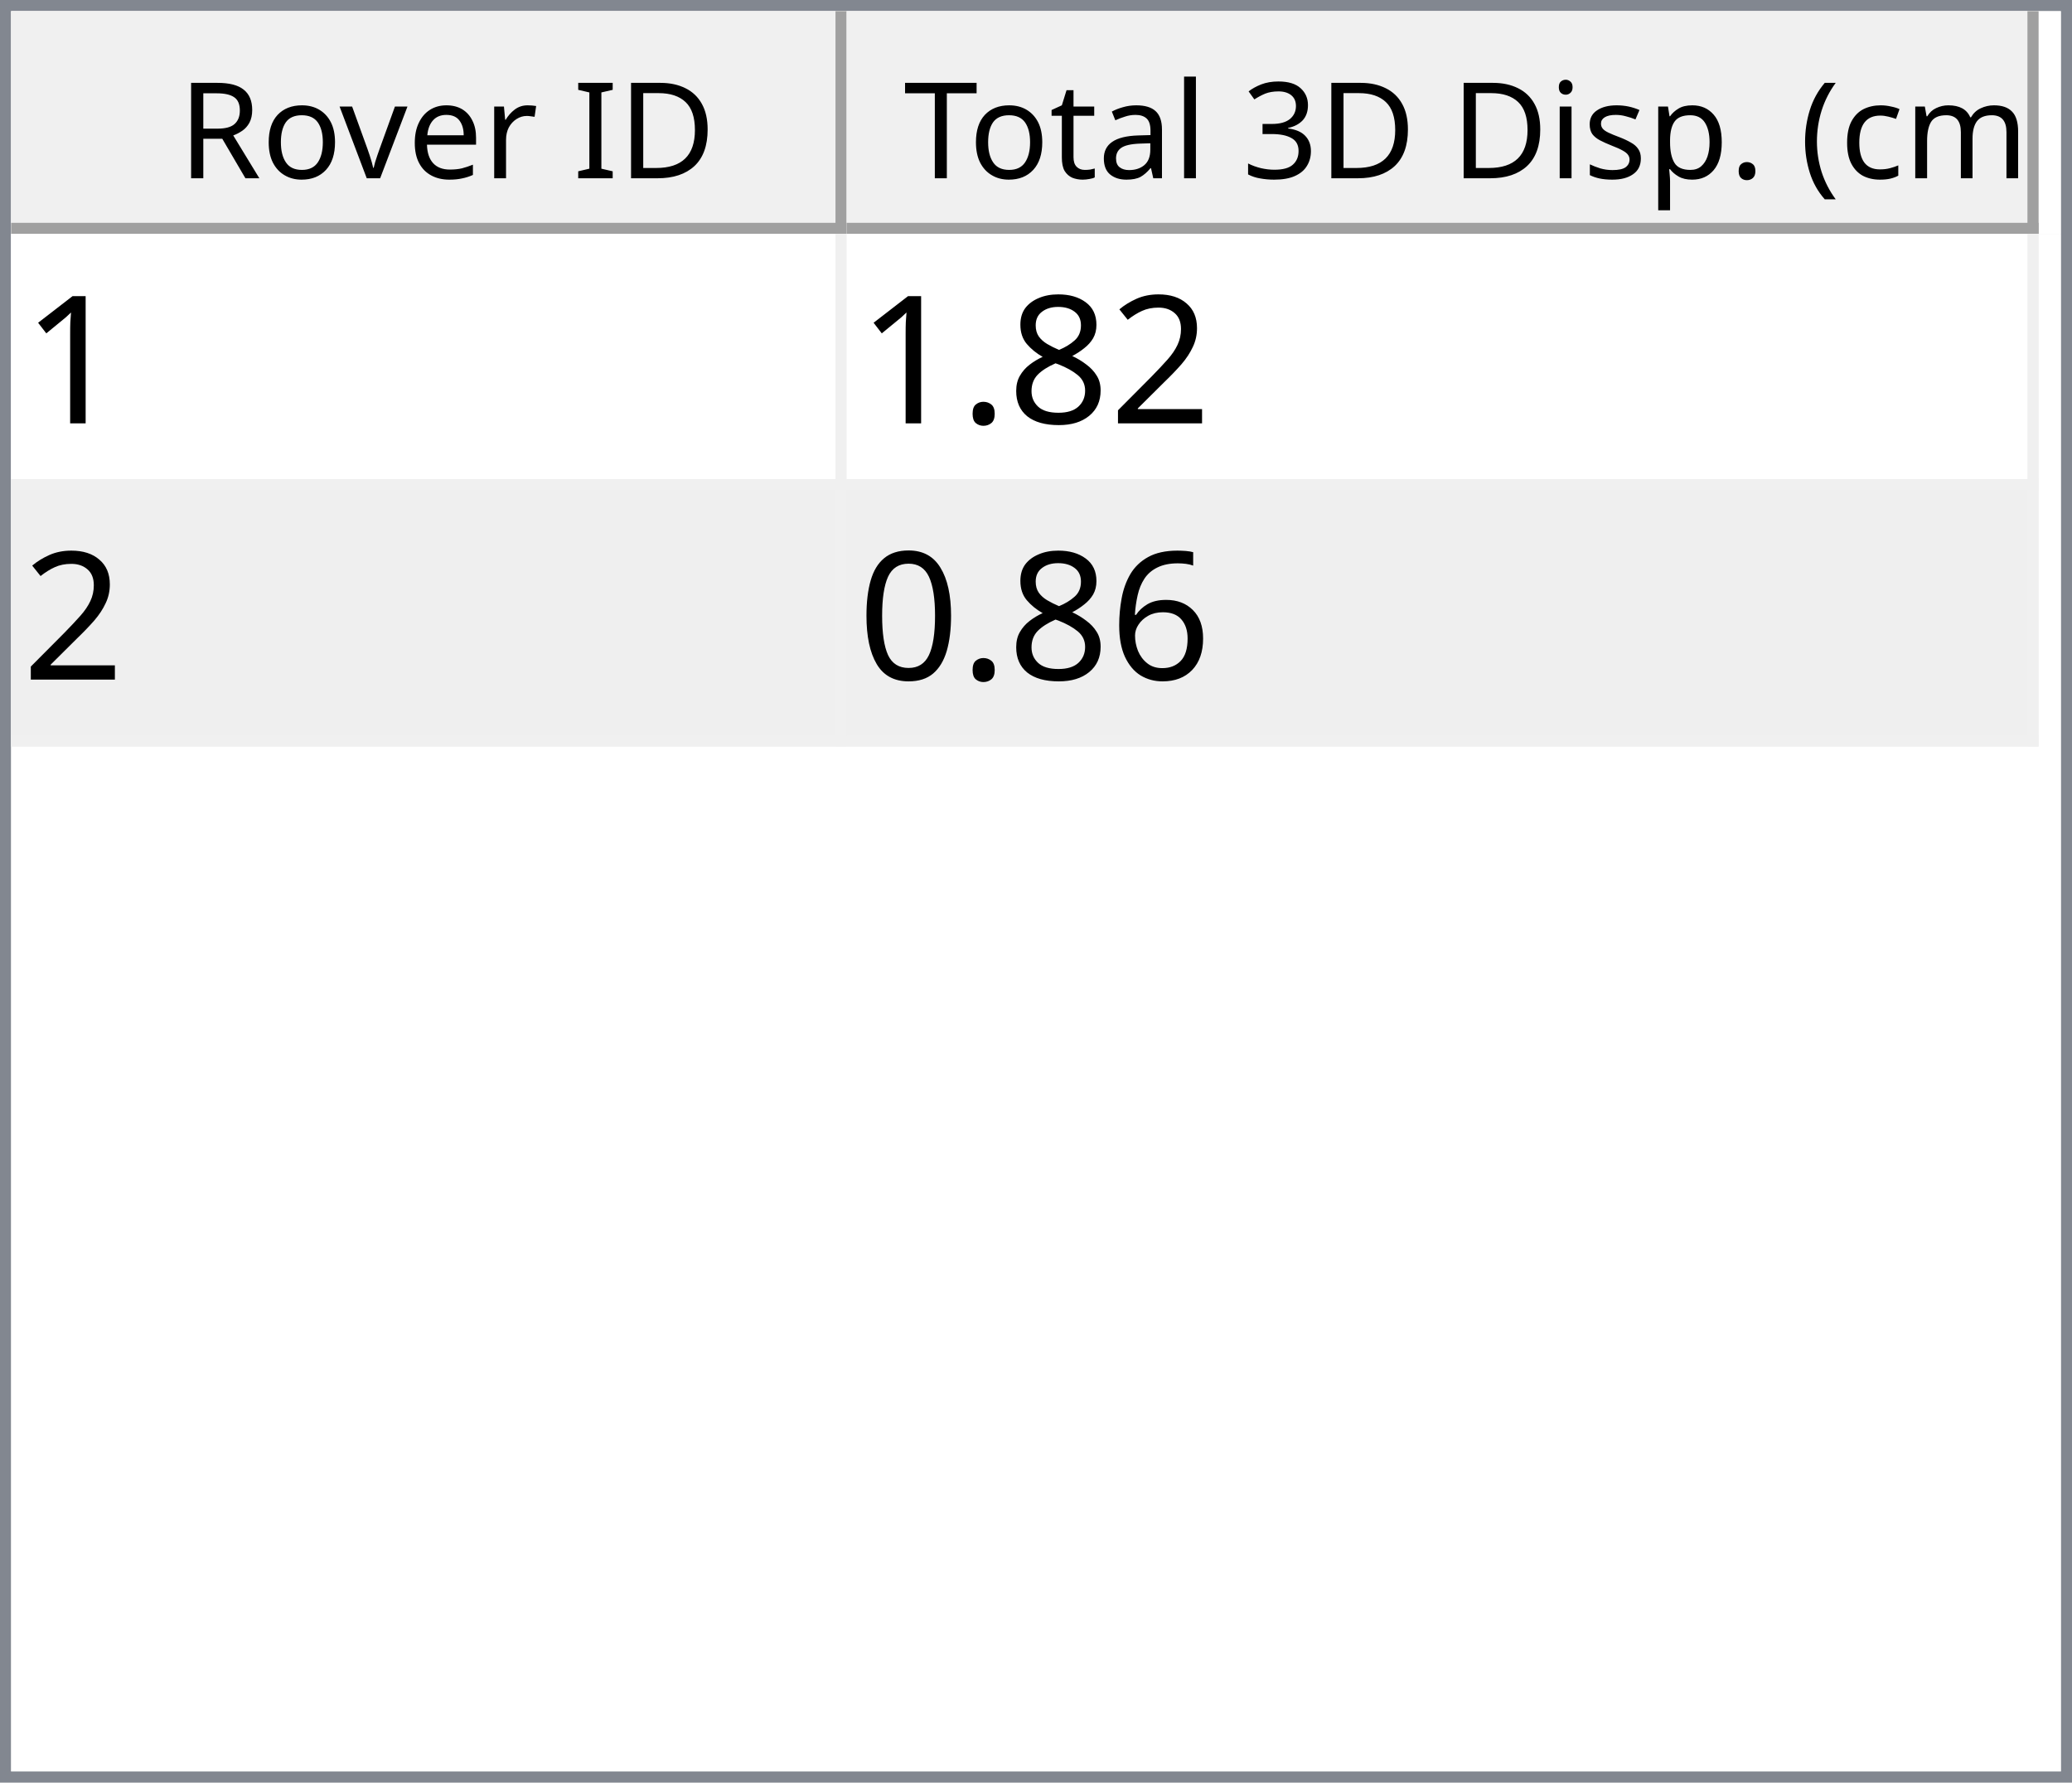
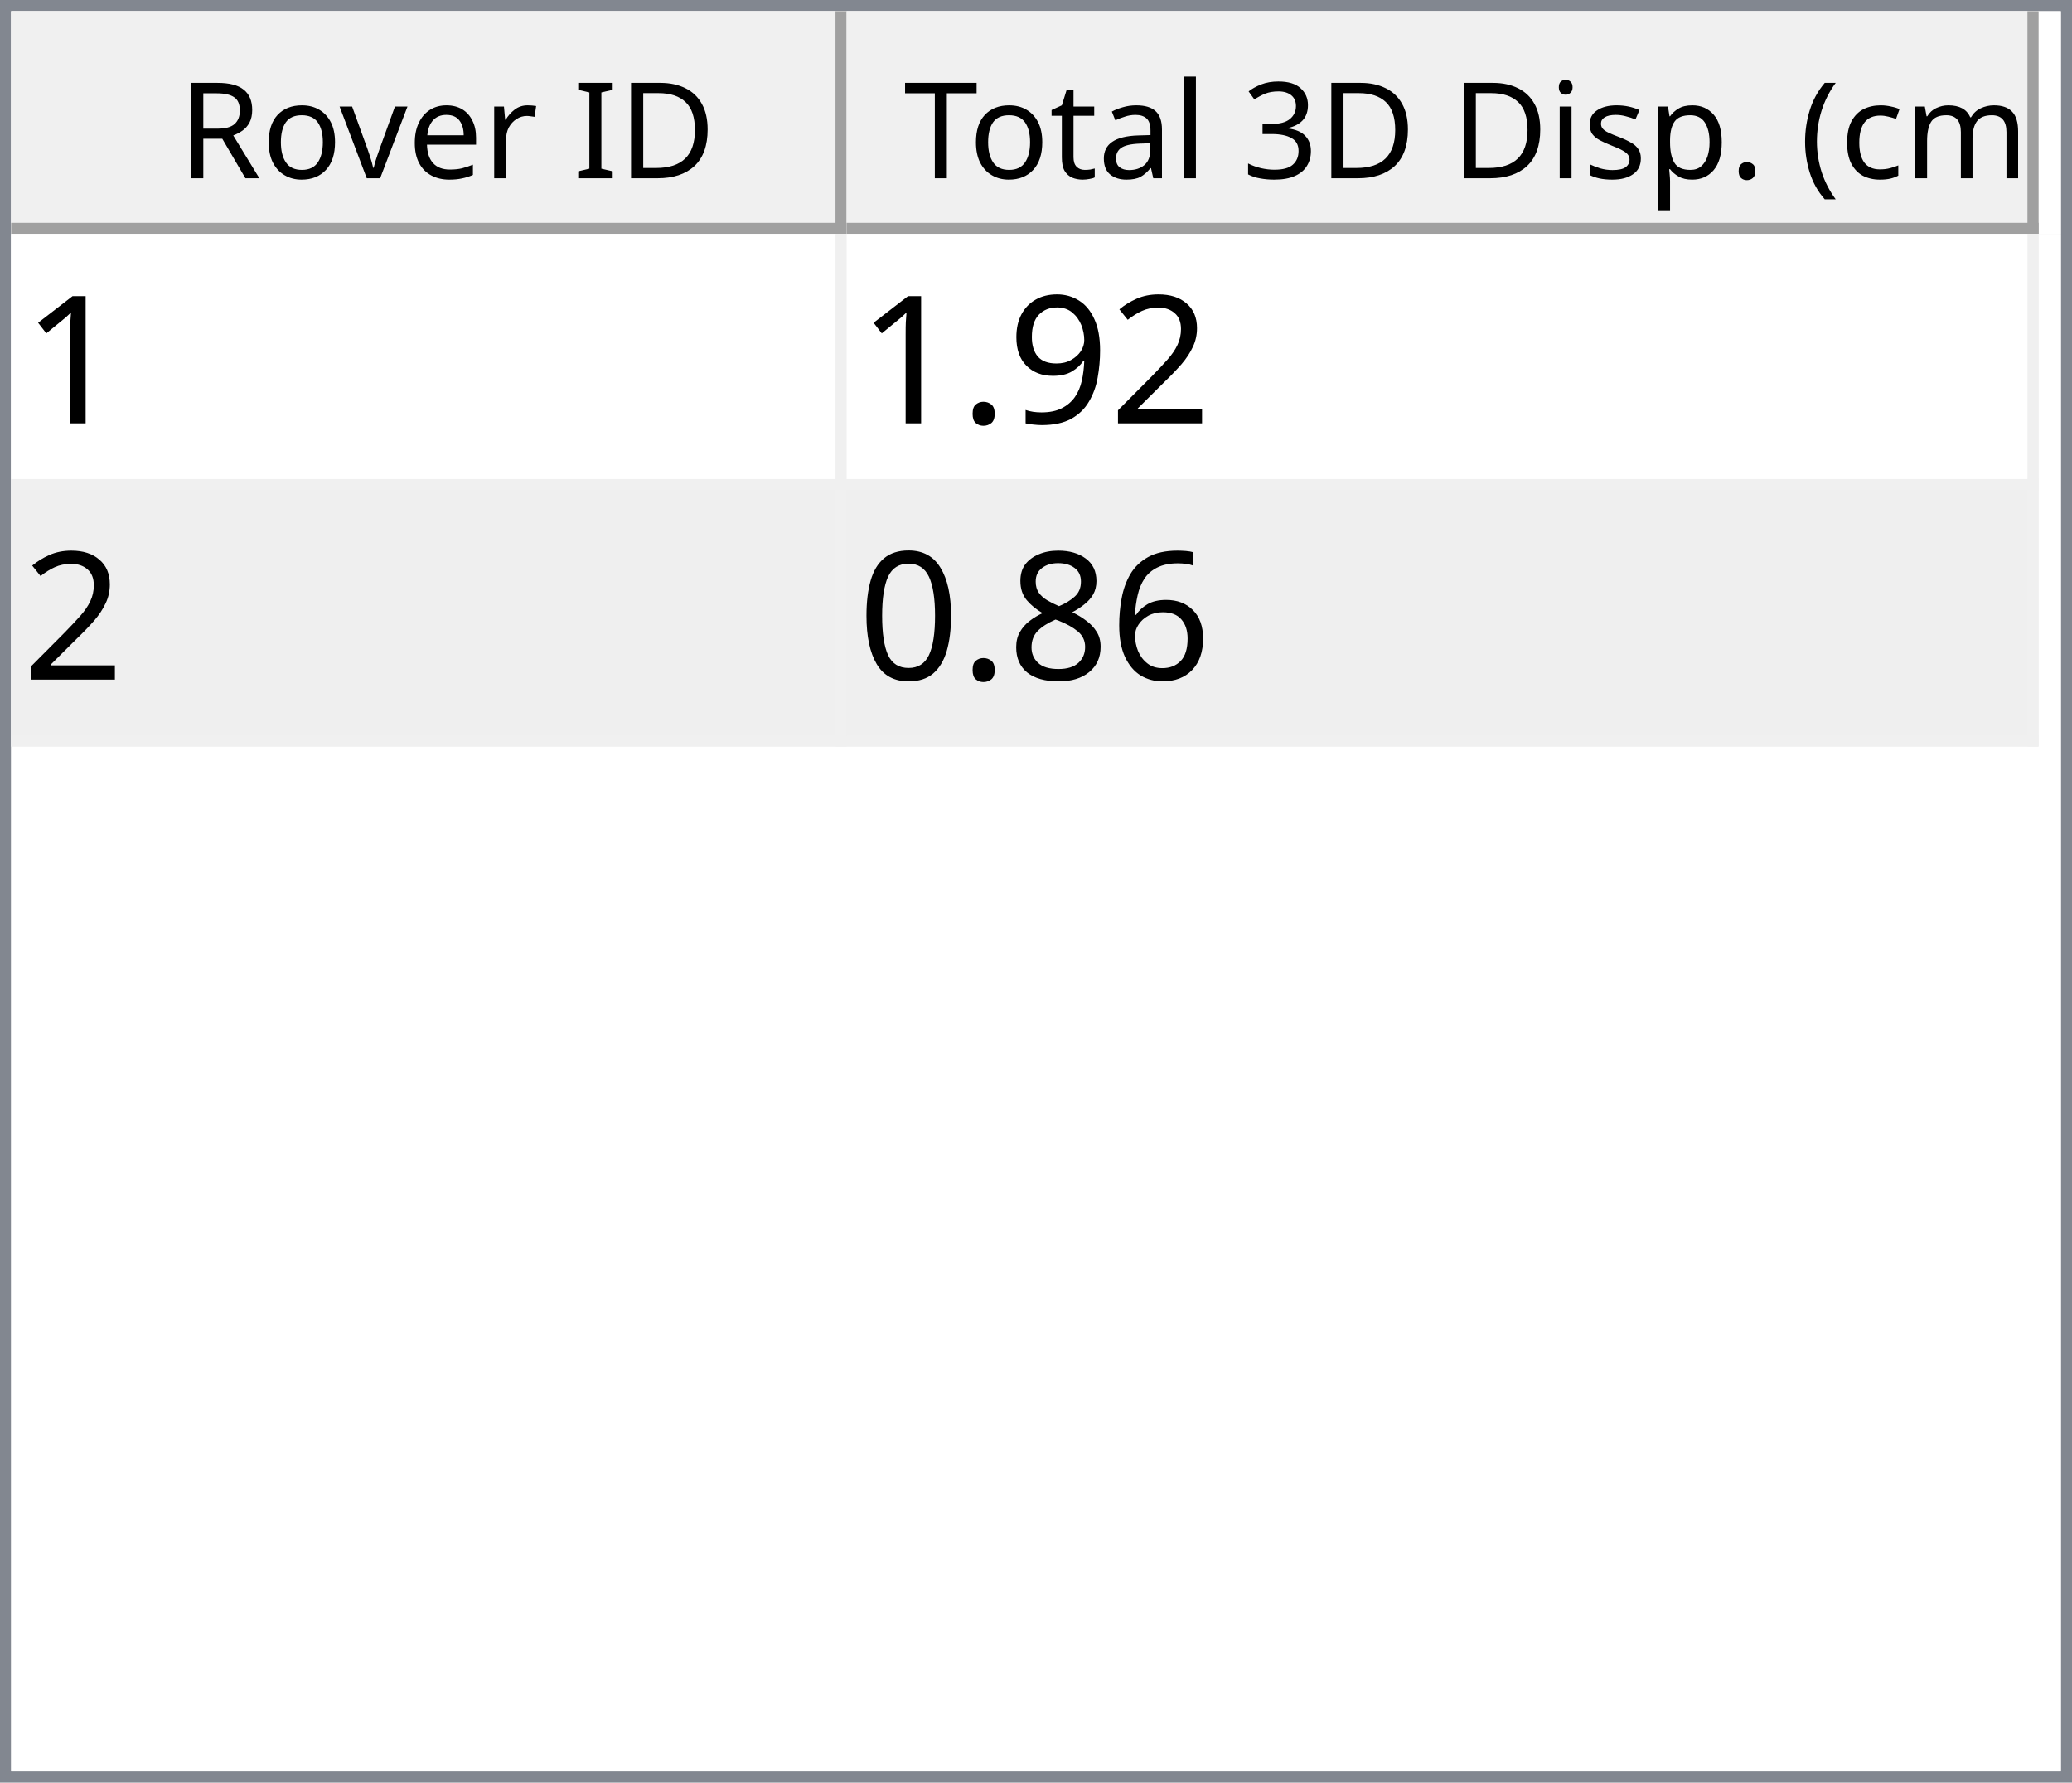
<svg xmlns="http://www.w3.org/2000/svg" style="fill-opacity:1; color-rendering:auto; color-interpolation:auto; text-rendering:auto; stroke:black; stroke-linecap:square; stroke-miterlimit:10; shape-rendering:auto; stroke-opacity:1; fill:black; stroke-dasharray:none; font-weight:normal; stroke-width:1; font-family:'Dialog'; font-style:normal; stroke-linejoin:miter; font-size:12px; stroke-dashoffset:0; image-rendering:auto;" width="186" height="160">
  <defs id="genericDefs" />
  <g>
    <defs id="defs1">
      <clipPath clipPathUnits="userSpaceOnUse" id="clipPath1">
        <path d="M0 0 L186 0 L186 160 L0 160 L0 0 Z" />
      </clipPath>
      <clipPath clipPathUnits="userSpaceOnUse" id="clipPath2">
        <path d="M0 0 L0 160 L186 160 L186 0 Z" />
      </clipPath>
      <clipPath clipPathUnits="userSpaceOnUse" id="clipPath3">
        <path d="M0 0 L0 20 L184 20 L184 0 Z" />
      </clipPath>
      <clipPath clipPathUnits="userSpaceOnUse" id="clipPath4">
        <path d="M0 0 L0 20 L75 20 L75 0 Z" />
      </clipPath>
      <clipPath clipPathUnits="userSpaceOnUse" id="clipPath5">
        <path d="M1 1 L1 19 L74 19 L74 1 Z" />
      </clipPath>
      <clipPath clipPathUnits="userSpaceOnUse" id="clipPath6">
        <path d="M0 0 L0 18 L73 18 L73 0 Z" />
      </clipPath>
      <clipPath clipPathUnits="userSpaceOnUse" id="clipPath7">
        <path d="M-0.5 -0.5 L-0.5 19.5 L74.5 19.5 L74.5 -0.5 Z" />
      </clipPath>
      <clipPath clipPathUnits="userSpaceOnUse" id="clipPath8">
        <path d="M0 0 L0 20 L107 20 L107 0 Z" />
      </clipPath>
      <clipPath clipPathUnits="userSpaceOnUse" id="clipPath9">
        <path d="M1 1 L1 19 L106 19 L106 1 Z" />
      </clipPath>
      <clipPath clipPathUnits="userSpaceOnUse" id="clipPath10">
        <path d="M0 0 L0 18 L105 18 L105 0 Z" />
      </clipPath>
      <clipPath clipPathUnits="userSpaceOnUse" id="clipPath11">
        <path d="M-0.5 -0.5 L-0.5 19.5 L106.5 19.5 L106.5 -0.5 Z" />
      </clipPath>
      <clipPath clipPathUnits="userSpaceOnUse" id="clipPath12">
        <path d="M0 0 L0 138 L184 138 L184 0 Z" />
      </clipPath>
      <clipPath clipPathUnits="userSpaceOnUse" id="clipPath13">
        <path d="M0 0 L0 46 L182 46 L182 0 Z" />
      </clipPath>
      <clipPath clipPathUnits="userSpaceOnUse" id="clipPath14">
        <path d="M-0.5 -0.5 L-0.5 45.5 L181.5 45.5 L181.5 -0.5 Z" />
      </clipPath>
      <clipPath clipPathUnits="userSpaceOnUse" id="clipPath15">
        <path d="M0 0 L0 22 L74 22 L74 0 Z" />
      </clipPath>
      <clipPath clipPathUnits="userSpaceOnUse" id="clipPath16">
        <path d="M0 0 L0 22 L106 22 L106 0 Z" />
      </clipPath>
      <font horiz-adv-x="64.551" id="font1">
        <font-face ascent="107.91" descent="25.098" units-per-em="100" style="font-style:normal; font-family:Segoe UI; font-weight:normal;" />
        <missing-glyph horiz-adv-x="64.551" d="M8.109 0 L8.109 68.266 L56.453 68.266 L56.453 0 L8.109 0 ZM15.328 7.234 L49.219 7.234 L49.219 61.031 L15.328 61.031 L15.328 7.234 Z" />
        <glyph unicode="D" horiz-adv-x="70.117" d="M9.188 0 L9.188 70.016 L28.516 70.016 Q65.531 70.016 65.531 35.891 Q65.531 19.672 55.25 9.836 Q44.969 0 27.734 0 L9.188 0 ZM17.391 62.594 L17.391 7.422 L27.828 7.422 Q41.609 7.422 49.273 14.797 Q56.938 22.172 56.938 35.688 Q56.938 62.594 28.328 62.594 L17.391 62.594 Z" />
        <glyph unicode="I" horiz-adv-x="26.611" d="M17.391 0 L9.188 0 L9.188 70.016 L17.391 70.016 L17.391 0 Z" />
        <glyph unicode=" " horiz-adv-x="27.393" d="" />
        <glyph unicode="r" horiz-adv-x="34.766" d="M34.188 41.891 Q32.078 43.5 28.125 43.5 Q23 43.5 19.555 38.672 Q16.109 33.844 16.109 25.484 L16.109 0 L8.109 0 L8.109 50 L16.109 50 L16.109 39.703 L16.312 39.703 Q18.016 44.969 21.531 47.922 Q25.047 50.875 29.391 50.875 Q32.516 50.875 34.188 50.203 L34.188 41.891 Z" />
        <glyph unicode="e" horiz-adv-x="52.295" d="M48.297 23 L12.984 23 Q13.188 14.656 17.484 10.109 Q21.781 5.562 29.297 5.562 Q37.75 5.562 44.828 11.141 L44.828 3.609 Q38.234 -1.172 27.391 -1.172 Q16.797 -1.172 10.742 5.641 Q4.688 12.453 4.688 24.812 Q4.688 36.469 11.305 43.82 Q17.922 51.172 27.734 51.172 Q37.547 51.172 42.922 44.828 Q48.297 38.484 48.297 27.203 L48.297 23 ZM40.094 29.781 Q40.047 36.719 36.75 40.578 Q33.453 44.438 27.594 44.438 Q21.922 44.438 17.969 40.383 Q14.016 36.328 13.094 29.781 L40.094 29.781 Z" />
        <glyph unicode="v" horiz-adv-x="47.9" d="M47.406 50 L27.484 0 L19.625 0 L0.688 50 L9.469 50 L22.172 13.672 Q23.578 9.672 23.922 6.688 L24.125 6.688 Q24.609 10.453 25.688 13.484 L38.969 50 L47.406 50 Z" />
        <glyph unicode="o" horiz-adv-x="58.594" d="M29 -1.172 Q17.922 -1.172 11.305 5.836 Q4.688 12.844 4.688 24.422 Q4.688 37.016 11.57 44.094 Q18.453 51.172 30.172 51.172 Q41.359 51.172 47.633 44.289 Q53.906 37.406 53.906 25.203 Q53.906 13.234 47.141 6.031 Q40.375 -1.172 29 -1.172 ZM29.594 44.438 Q21.875 44.438 17.383 39.188 Q12.891 33.938 12.891 24.703 Q12.891 15.828 17.43 10.695 Q21.969 5.562 29.594 5.562 Q37.359 5.562 41.531 10.594 Q45.703 15.625 45.703 24.906 Q45.703 34.281 41.531 39.359 Q37.359 44.438 29.594 44.438 Z" />
        <glyph unicode="R" horiz-adv-x="59.814" d="M59.375 0 L49.609 0 L37.891 19.625 Q36.281 22.359 34.766 24.289 Q33.25 26.219 31.664 27.438 Q30.078 28.656 28.25 29.219 Q26.422 29.781 24.125 29.781 L17.391 29.781 L17.391 0 L9.188 0 L9.188 70.016 L30.078 70.016 Q34.672 70.016 38.555 68.867 Q42.438 67.719 45.289 65.375 Q48.141 63.031 49.758 59.547 Q51.375 56.062 51.375 51.375 Q51.375 47.703 50.273 44.656 Q49.172 41.609 47.148 39.211 Q45.125 36.812 42.266 35.133 Q39.406 33.453 35.844 32.516 L35.844 32.328 Q37.594 31.547 38.891 30.547 Q40.188 29.547 41.359 28.18 Q42.531 26.812 43.68 25.078 Q44.828 23.344 46.234 21.047 L59.375 0 ZM17.391 62.594 L17.391 37.203 L28.516 37.203 Q31.594 37.203 34.203 38.133 Q36.812 39.062 38.719 40.797 Q40.625 42.531 41.703 45.047 Q42.781 47.562 42.781 50.688 Q42.781 56.297 39.141 59.445 Q35.5 62.594 28.609 62.594 L17.391 62.594 Z" />
        <glyph unicode=")" horiz-adv-x="30.176" d="M8.297 -15.922 L1.172 -15.922 Q16.406 2.344 16.406 26.812 Q16.406 51.469 1.078 70.016 L8.297 70.016 Q23.531 52.156 23.531 26.703 Q23.531 1.375 8.297 -15.922 Z" />
        <glyph unicode="m" horiz-adv-x="86.133" d="M79.109 0 L71.094 0 L71.094 28.719 Q71.094 37.016 68.531 40.727 Q65.969 44.438 59.906 44.438 Q54.781 44.438 51.195 39.75 Q47.609 35.062 47.609 28.516 L47.609 0 L39.594 0 L39.594 29.688 Q39.594 44.438 28.219 44.438 Q22.953 44.438 19.531 40.016 Q16.109 35.594 16.109 28.516 L16.109 0 L8.109 0 L8.109 50 L16.109 50 L16.109 42.094 L16.312 42.094 Q21.625 51.172 31.844 51.172 Q36.969 51.172 40.773 48.312 Q44.578 45.453 46 40.828 Q51.562 51.172 62.594 51.172 Q79.109 51.172 79.109 30.812 L79.109 0 Z" />
        <glyph unicode="c" horiz-adv-x="46.191" d="M42.188 2.297 Q36.422 -1.172 28.516 -1.172 Q17.828 -1.172 11.258 5.789 Q4.688 12.75 4.688 23.828 Q4.688 36.188 11.766 43.68 Q18.844 51.172 30.672 51.172 Q37.25 51.172 42.281 48.734 L42.281 40.531 Q36.719 44.438 30.375 44.438 Q22.703 44.438 17.797 38.945 Q12.891 33.453 12.891 24.516 Q12.891 15.719 17.508 10.641 Q22.125 5.562 29.891 5.562 Q36.422 5.562 42.188 9.906 L42.188 2.297 Z" />
        <glyph unicode="(" horiz-adv-x="30.176" d="M29.109 -15.922 L21.969 -15.922 Q6.844 1.375 6.844 26.703 Q6.844 52.156 21.969 70.016 L29.203 70.016 Q13.875 51.469 13.875 26.812 Q13.875 2.344 29.109 -15.922 Z" />
        <glyph unicode="." horiz-adv-x="21.68" d="M10.891 -1.078 Q8.641 -1.078 7.055 0.539 Q5.469 2.156 5.469 4.391 Q5.469 6.641 7.055 8.273 Q8.641 9.906 10.891 9.906 Q13.188 9.906 14.797 8.273 Q16.406 6.641 16.406 4.391 Q16.406 2.156 14.797 0.539 Q13.188 -1.078 10.891 -1.078 Z" />
        <glyph unicode="p" horiz-adv-x="58.789" d="M16.312 7.234 L16.109 7.234 L16.109 -23 L8.109 -23 L8.109 50 L16.109 50 L16.109 41.219 L16.312 41.219 Q22.219 51.172 33.594 51.172 Q43.266 51.172 48.688 44.461 Q54.109 37.75 54.109 26.469 Q54.109 13.922 48 6.375 Q41.891 -1.172 31.297 -1.172 Q21.578 -1.172 16.312 7.234 ZM16.109 27.391 L16.109 20.406 Q16.109 14.203 20.141 9.883 Q24.172 5.562 30.375 5.562 Q37.641 5.562 41.773 11.133 Q45.906 16.703 45.906 26.609 Q45.906 34.969 42.047 39.703 Q38.188 44.438 31.594 44.438 Q24.609 44.438 20.359 39.578 Q16.109 34.719 16.109 27.391 Z" />
        <glyph unicode="s" horiz-adv-x="42.432" d="M5.078 1.812 L5.078 10.406 Q11.625 5.562 19.484 5.562 Q30.031 5.562 30.031 12.594 Q30.031 14.594 29.125 15.992 Q28.219 17.391 26.68 18.461 Q25.141 19.531 23.07 20.383 Q21 21.234 18.609 22.172 Q15.281 23.484 12.766 24.828 Q10.25 26.172 8.57 27.859 Q6.891 29.547 6.031 31.695 Q5.172 33.844 5.172 36.719 Q5.172 40.234 6.789 42.945 Q8.406 45.656 11.086 47.484 Q13.766 49.312 17.211 50.242 Q20.656 51.172 24.312 51.172 Q30.812 51.172 35.938 48.922 L35.938 40.828 Q30.422 44.438 23.25 44.438 Q21 44.438 19.195 43.922 Q17.391 43.406 16.094 42.477 Q14.797 41.547 14.086 40.258 Q13.375 38.969 13.375 37.406 Q13.375 35.453 14.086 34.133 Q14.797 32.812 16.164 31.789 Q17.531 30.766 19.484 29.938 Q21.438 29.109 23.922 28.125 Q27.25 26.859 29.883 25.516 Q32.516 24.172 34.375 22.484 Q36.234 20.797 37.234 18.602 Q38.234 16.406 38.234 13.375 Q38.234 9.672 36.602 6.938 Q34.969 4.203 32.234 2.398 Q29.5 0.594 25.93 -0.289 Q22.359 -1.172 18.453 -1.172 Q10.75 -1.172 5.078 1.812 Z" />
        <glyph unicode="i" horiz-adv-x="24.219" d="M12.203 62.703 Q10.062 62.703 8.547 64.164 Q7.031 65.625 7.031 67.875 Q7.031 70.125 8.547 71.609 Q10.062 73.094 12.203 73.094 Q14.406 73.094 15.945 71.609 Q17.484 70.125 17.484 67.875 Q17.484 65.719 15.945 64.211 Q14.406 62.703 12.203 62.703 ZM16.109 0 L8.109 0 L8.109 50 L16.109 50 L16.109 0 Z" />
        <glyph unicode="3" horiz-adv-x="53.906" d="M46.531 19.828 Q46.531 15.094 44.75 11.211 Q42.969 7.328 39.719 4.57 Q36.469 1.812 31.93 0.297 Q27.391 -1.219 21.922 -1.219 Q11.922 -1.219 6 2.594 L6 11.188 Q13.094 5.609 22.219 5.609 Q25.875 5.609 28.828 6.539 Q31.781 7.469 33.906 9.227 Q36.031 10.984 37.18 13.477 Q38.328 15.969 38.328 19.094 Q38.328 32.812 18.797 32.812 L12.984 32.812 L12.984 39.594 L18.5 39.594 Q35.797 39.594 35.797 52.484 Q35.797 64.406 22.609 64.406 Q15.188 64.406 8.688 59.422 L8.688 67.188 Q15.375 71.188 24.609 71.188 Q29 71.188 32.57 69.969 Q36.141 68.75 38.68 66.555 Q41.219 64.359 42.609 61.281 Q44 58.203 44 54.5 Q44 40.672 30.031 36.719 L30.031 36.531 Q33.594 36.141 36.625 34.797 Q39.656 33.453 41.852 31.305 Q44.047 29.156 45.289 26.25 Q46.531 23.344 46.531 19.828 Z" />
        <glyph unicode="l" horiz-adv-x="24.219" d="M16.109 0 L8.109 0 L8.109 74.031 L16.109 74.031 L16.109 0 Z" />
        <glyph unicode="a" horiz-adv-x="50.879" d="M43.891 0 L35.891 0 L35.891 7.812 L35.688 7.812 Q30.469 -1.172 20.312 -1.172 Q12.844 -1.172 8.617 2.781 Q4.391 6.734 4.391 13.281 Q4.391 27.297 20.906 29.594 L35.891 31.688 Q35.891 44.438 25.594 44.438 Q16.547 44.438 9.281 38.281 L9.281 46.484 Q16.656 51.172 26.266 51.172 Q43.891 51.172 43.891 32.516 L43.891 0 ZM35.891 25.297 L23.828 23.641 Q18.266 22.859 15.43 20.875 Q12.594 18.891 12.594 13.875 Q12.594 10.203 15.211 7.883 Q17.828 5.562 22.172 5.562 Q28.125 5.562 32.008 9.742 Q35.891 13.922 35.891 20.312 L35.891 25.297 Z" />
        <glyph unicode="t" horiz-adv-x="33.887" d="M31.297 0.484 Q28.469 -1.078 23.828 -1.078 Q10.688 -1.078 10.688 13.578 L10.688 43.172 L2.094 43.172 L2.094 50 L10.688 50 L10.688 62.203 L18.703 64.797 L18.703 50 L31.297 50 L31.297 43.172 L18.703 43.172 L18.703 14.984 Q18.703 9.969 20.414 7.82 Q22.125 5.672 26.078 5.672 Q29.109 5.672 31.297 7.328 L31.297 0.484 Z" />
        <glyph unicode="T" horiz-adv-x="52.393" d="M50.594 62.594 L30.375 62.594 L30.375 0 L22.172 0 L22.172 62.594 L2 62.594 L2 70.016 L50.594 70.016 L50.594 62.594 Z" />
      </font>
      <font horiz-adv-x="75.0" id="font2">
        <font-face ascent="100.537" descent="21.973" units-per-em="100" style="font-style:normal; font-family:sans-serif; font-weight:normal;" />
        <missing-glyph horiz-adv-x="75.0" d="M12.5 0 L12.5 62.5 L62.5 62.5 L62.5 0 L12.5 0 ZM14.062 1.562 L60.938 1.562 L60.938 60.938 L14.062 60.938 L14.062 1.562 Z" />
        <glyph unicode="1" horiz-adv-x="55.615" d="M37.25 0 L28.469 0 L28.469 56 Q25.297 52.984 20.141 49.953 Q14.984 46.922 10.891 45.406 L10.891 53.906 Q18.266 57.375 23.781 62.305 Q29.297 67.234 31.594 71.875 L37.25 71.875 L37.25 0 Z" />
        <glyph unicode="2" horiz-adv-x="55.615" d="M50.344 8.453 L50.344 0 L3.031 0 Q2.938 3.172 4.047 6.109 Q5.859 10.938 9.836 15.625 Q13.812 20.312 21.344 26.469 Q33.016 36.031 37.117 41.625 Q41.219 47.219 41.219 52.203 Q41.219 57.422 37.477 61.008 Q33.734 64.594 27.734 64.594 Q21.391 64.594 17.578 60.789 Q13.766 56.984 13.719 50.25 L4.688 51.172 Q5.609 61.281 11.664 66.578 Q17.719 71.875 27.938 71.875 Q38.234 71.875 44.242 66.164 Q50.25 60.453 50.25 52 Q50.25 47.703 48.492 43.555 Q46.734 39.406 42.656 34.812 Q38.578 30.219 29.109 22.219 Q21.188 15.578 18.945 13.211 Q16.703 10.844 15.234 8.453 L50.344 8.453 Z" />
-         <glyph unicode="8" horiz-adv-x="55.615" d="M17.672 38.812 Q12.203 40.828 9.57 44.539 Q6.938 48.25 6.938 53.422 Q6.938 61.234 12.555 66.555 Q18.172 71.875 27.484 71.875 Q36.859 71.875 42.578 66.43 Q48.297 60.984 48.297 53.172 Q48.297 48.188 45.68 44.508 Q43.062 40.828 37.75 38.812 Q44.344 36.672 47.781 31.883 Q51.219 27.094 51.219 20.453 Q51.219 11.281 44.727 5.031 Q38.234 -1.219 27.641 -1.219 Q17.047 -1.219 10.547 5.055 Q4.047 11.328 4.047 20.703 Q4.047 27.688 7.594 32.398 Q11.141 37.109 17.672 38.812 ZM15.922 53.719 Q15.922 48.641 19.195 45.414 Q22.469 42.188 27.688 42.188 Q32.766 42.188 36.016 45.383 Q39.266 48.578 39.266 53.219 Q39.266 58.062 35.914 61.359 Q32.562 64.656 27.594 64.656 Q22.562 64.656 19.242 61.43 Q15.922 58.203 15.922 53.719 ZM13.094 20.656 Q13.094 16.891 14.875 13.375 Q16.656 9.859 20.172 7.93 Q23.688 6 27.734 6 Q34.031 6 38.133 10.055 Q42.234 14.109 42.234 20.359 Q42.234 26.703 38.016 30.859 Q33.797 35.016 27.438 35.016 Q21.234 35.016 17.164 30.914 Q13.094 26.812 13.094 20.656 Z" />
+         <glyph unicode="9" horiz-adv-x="55.615" d="M5.469 16.547 L13.922 17.328 Q14.984 11.375 18.016 8.688 Q21.047 6 25.781 6 Q29.828 6 32.883 7.859 Q35.938 9.719 37.891 12.82 Q39.844 15.922 41.164 21.195 Q42.484 26.469 42.484 31.938 Q42.484 32.516 42.438 33.688 Q39.797 29.5 35.234 26.883 Q30.672 24.266 25.344 24.266 Q16.453 24.266 10.305 30.711 Q4.156 37.156 4.156 47.703 Q4.156 58.594 10.578 65.234 Q17 71.875 26.656 71.875 Q33.641 71.875 39.43 68.117 Q45.219 64.359 48.219 57.398 Q51.219 50.438 51.219 37.25 Q51.219 23.531 48.242 15.406 Q45.266 7.281 39.383 3.031 Q33.5 -1.219 25.594 -1.219 Q17.188 -1.219 11.867 3.445 Q6.547 8.109 5.469 16.547 ZM41.453 48.141 Q41.453 55.719 37.43 60.156 Q33.406 64.594 27.734 64.594 Q21.875 64.594 17.531 59.812 Q13.188 55.031 13.188 47.406 Q13.188 40.578 17.312 36.305 Q21.438 32.031 27.484 32.031 Q33.594 32.031 37.523 36.305 Q41.453 40.578 41.453 48.141 Z" />
        <glyph unicode="." horiz-adv-x="27.783" d="M9.078 0 L9.078 10.016 L19.094 10.016 L19.094 0 L9.078 0 Z" />
        <glyph unicode="6" horiz-adv-x="55.615" d="M49.75 54.047 L41.016 53.375 Q39.844 58.547 37.703 60.891 Q34.125 64.656 28.906 64.656 Q24.703 64.656 21.531 62.312 Q17.391 59.281 14.992 53.469 Q12.594 47.656 12.5 36.922 Q15.672 41.75 20.266 44.094 Q24.859 46.438 29.891 46.438 Q38.672 46.438 44.852 39.969 Q51.031 33.5 51.031 23.25 Q51.031 16.5 48.125 10.719 Q45.219 4.938 40.141 1.859 Q35.062 -1.219 28.609 -1.219 Q17.625 -1.219 10.695 6.859 Q3.766 14.938 3.766 33.5 Q3.766 54.25 11.422 63.672 Q18.109 71.875 29.438 71.875 Q37.891 71.875 43.289 67.141 Q48.688 62.406 49.75 54.047 ZM13.875 23.188 Q13.875 18.656 15.797 14.508 Q17.719 10.359 21.188 8.18 Q24.656 6 28.469 6 Q34.031 6 38.039 10.492 Q42.047 14.984 42.047 22.703 Q42.047 30.125 38.086 34.398 Q34.125 38.672 28.125 38.672 Q22.172 38.672 18.023 34.398 Q13.875 30.125 13.875 23.188 Z" />
+         <glyph unicode="8" horiz-adv-x="55.615" d="M17.672 38.812 Q12.203 40.828 9.57 44.539 Q6.938 48.25 6.938 53.422 Q6.938 61.234 12.555 66.555 Q18.172 71.875 27.484 71.875 Q36.859 71.875 42.578 66.43 Q48.297 60.984 48.297 53.172 Q48.297 48.188 45.68 44.508 Q43.062 40.828 37.75 38.812 Q44.344 36.672 47.781 31.883 Q51.219 27.094 51.219 20.453 Q51.219 11.281 44.727 5.031 Q38.234 -1.219 27.641 -1.219 Q17.047 -1.219 10.547 5.055 Q4.047 11.328 4.047 20.703 Q4.047 27.688 7.594 32.398 Q11.141 37.109 17.672 38.812 ZM15.922 53.719 Q15.922 48.641 19.195 45.414 Q22.469 42.188 27.688 42.188 Q32.766 42.188 36.016 45.383 Q39.266 48.578 39.266 53.219 Q39.266 58.062 35.914 61.359 Q32.562 64.656 27.594 64.656 Q22.562 64.656 19.242 61.43 Q15.922 58.203 15.922 53.719 ZM13.094 20.656 Q13.094 16.891 14.875 13.375 Q16.656 9.859 20.172 7.93 Q23.688 6 27.734 6 Q34.031 6 38.133 10.055 Q42.234 14.109 42.234 20.359 Q42.234 26.703 38.016 30.859 Q33.797 35.016 27.438 35.016 Q21.234 35.016 17.164 30.914 Q13.094 26.812 13.094 20.656 Z" />
        <glyph unicode="0" horiz-adv-x="55.615" d="M4.156 35.297 Q4.156 48 6.766 55.742 Q9.375 63.484 14.523 67.68 Q19.672 71.875 27.484 71.875 Q33.25 71.875 37.594 69.555 Q41.938 67.234 44.773 62.867 Q47.609 58.5 49.219 52.227 Q50.828 45.953 50.828 35.297 Q50.828 22.703 48.242 14.969 Q45.656 7.234 40.508 3.008 Q35.359 -1.219 27.484 -1.219 Q17.141 -1.219 11.234 6.203 Q4.156 15.141 4.156 35.297 ZM13.188 35.297 Q13.188 17.672 17.312 11.836 Q21.438 6 27.484 6 Q33.547 6 37.672 11.859 Q41.797 17.719 41.797 35.297 Q41.797 52.984 37.672 58.789 Q33.547 64.594 27.391 64.594 Q21.344 64.594 17.719 59.469 Q13.188 52.938 13.188 35.297 Z" />
      </font>
    </defs>
    <g style="fill:white; stroke:white;">
      <rect x="0" y="0" width="186" style="clip-path:url(#clipPath1); stroke:none;" height="160" />
    </g>
    <g style="fill:white; text-rendering:optimizeSpeed; color-rendering:optimizeSpeed; image-rendering:optimizeSpeed; shape-rendering:crispEdges; stroke:white; color-interpolation:sRGB;">
      <rect x="0" width="186" height="160" y="0" style="stroke:none;" />
      <path style="stroke:none;" d="M0 160 L186 160 L186 0 L0 0 Z" />
    </g>
    <g style="fill:rgb(240,240,240); font-family:'Segoe UI'; stroke:rgb(240,240,240);">
      <rect x="0" y="0" width="186" style="clip-path:url(#clipPath2); stroke:none;" height="160" />
    </g>
    <g style="fill:rgb(130,135,144); font-family:'Segoe UI'; stroke:rgb(130,135,144);">
      <path d="M0 0 L186 0 L186 160 L0 160 L0 0 ZM1 1 L185 1 L185 159 L1 159 L1 1 Z" style="fill-rule:evenodd; clip-path:url(#clipPath2); stroke:none;" />
    </g>
    <g style="fill:white; font-family:'Segoe UI'; stroke:white;" transform="translate(1,1)">
      <rect x="0" y="0" width="184" style="clip-path:url(#clipPath3); stroke:none;" height="20" />
    </g>
    <g style="fill:rgb(240,240,240); font-family:'Segoe UI'; stroke:rgb(240,240,240);" transform="translate(1,1)">
      <rect x="0" y="0" width="75" style="clip-path:url(#clipPath4); stroke:none;" height="20" />
    </g>
    <g style="font-family:'Segoe UI';" transform="translate(2,2)">
      <text x="14" xml:space="preserve" y="14" style="clip-path:url(#clipPath6); stroke:none;">Rover ID</text>
    </g>
    <g style="fill:rgb(160,160,160); font-family:'Segoe UI'; stroke:rgb(160,160,160); stroke-linejoin:bevel;" transform="translate(1.5,1.5)">
      <line x1="74" x2="74" y1="0" style="fill:none; clip-path:url(#clipPath7);" y2="19" />
    </g>
    <g style="fill:rgb(160,160,160); font-family:'Segoe UI'; stroke:rgb(160,160,160); stroke-linejoin:bevel;" transform="matrix(1,0,0,1,1,1) translate(0.5,0.5)">
      <line x1="0" x2="74" y1="19" style="fill:none; clip-path:url(#clipPath7);" y2="19" />
    </g>
    <g style="fill:rgb(240,240,240); font-family:'Segoe UI'; stroke:rgb(240,240,240);" transform="translate(76,1)">
      <rect x="0" y="0" width="107" style="clip-path:url(#clipPath8); stroke:none;" height="20" />
    </g>
    <g style="font-family:'Segoe UI';" transform="translate(77,2)">
      <text x="1" xml:space="preserve" y="14" style="clip-path:url(#clipPath10); stroke:none;"> Total 3D Disp. (cm)</text>
    </g>
    <g style="fill:rgb(160,160,160); font-family:'Segoe UI'; stroke:rgb(160,160,160); stroke-linejoin:bevel;" transform="translate(76.5,1.5)">
      <line x1="106" x2="106" y1="0" style="fill:none; clip-path:url(#clipPath11);" y2="19" />
    </g>
    <g style="fill:rgb(160,160,160); font-family:'Segoe UI'; stroke:rgb(160,160,160); stroke-linejoin:bevel;" transform="matrix(1,0,0,1,76,1) translate(0.5,0.5)">
      <line x1="0" x2="106" y1="19" style="fill:none; clip-path:url(#clipPath11);" y2="19" />
    </g>
    <g style="fill:white; font-family:'Segoe UI'; stroke:white;" transform="translate(1,21)">
      <rect x="0" y="0" width="184" style="clip-path:url(#clipPath12); stroke:none;" height="138" />
    </g>
    <g style="fill:rgb(240,240,240); font-size:16px; font-family:sans-serif; stroke:rgb(240,240,240);" transform="translate(1,21)">
      <rect x="0" y="0" width="182" style="clip-path:url(#clipPath13); stroke:none;" height="46" />
      <line transform="translate(0.5,0.5)" x1="0" x2="181" y1="22" style="clip-path:url(#clipPath14); fill:none; stroke-linejoin:bevel;" y2="22" />
    </g>
    <g transform="matrix(1,0,0,1,1,21) translate(0.5,0.5)" style="fill:rgb(240,240,240); font-size:16px; font-family:sans-serif; stroke:rgb(240,240,240); stroke-linejoin:bevel;">
      <line x1="0" x2="181" y1="45" style="fill:none; clip-path:url(#clipPath14);" y2="45" />
    </g>
    <g transform="matrix(1,0,0,1,1,21) translate(0.5,0.5)" style="fill:rgb(240,240,240); font-size:16px; font-family:sans-serif; stroke:rgb(240,240,240); stroke-linejoin:bevel;">
      <line x1="74" x2="74" y1="0" style="fill:none; clip-path:url(#clipPath14);" y2="45" />
    </g>
    <g transform="matrix(1,0,0,1,1,21) translate(0.5,0.5)" style="fill:rgb(240,240,240); font-size:16px; font-family:sans-serif; stroke:rgb(240,240,240); stroke-linejoin:bevel;">
      <line x1="181" x2="181" y1="0" style="fill:none; clip-path:url(#clipPath14);" y2="45" />
    </g>
    <g style="fill:white; font-size:16px; font-family:sans-serif; stroke:white;" transform="matrix(1,0,0,1,1,21)">
      <rect x="0" y="0" width="74" style="clip-path:url(#clipPath15); stroke:none;" height="22" />
      <text x="1" y="17" style="fill:black; clip-path:url(#clipPath15); stroke:none;" xml:space="preserve">1</text>
    </g>
    <g style="fill:white; font-size:16px; font-family:sans-serif; stroke:white;" transform="matrix(1,0,0,1,1,21) translate(75,0)">
      <rect x="0" y="0" width="106" style="clip-path:url(#clipPath16); stroke:none;" height="22" />
-       <text x="1" y="17" style="fill:black; clip-path:url(#clipPath16); stroke:none;" xml:space="preserve">1.82</text>
+       <text x="1" y="17" style="fill:black; clip-path:url(#clipPath16); stroke:none;" xml:space="preserve">1.92</text>
    </g>
    <g style="fill:rgb(239,239,239); font-size:16px; font-family:sans-serif; stroke:rgb(239,239,239);" transform="matrix(1,0,0,1,1,21) translate(0,23)">
      <rect x="0" y="0" width="74" style="clip-path:url(#clipPath15); stroke:none;" height="22" />
      <text x="1" y="17" style="fill:black; clip-path:url(#clipPath15); stroke:none;" xml:space="preserve">2</text>
    </g>
    <g style="fill:rgb(239,239,239); font-size:16px; font-family:sans-serif; stroke:rgb(239,239,239);" transform="matrix(1,0,0,1,1,21) translate(75,23)">
      <rect x="0" y="0" width="106" style="clip-path:url(#clipPath16); stroke:none;" height="22" />
      <text x="1" y="17" style="fill:black; clip-path:url(#clipPath16); stroke:none;" xml:space="preserve">0.86</text>
    </g>
  </g>
</svg>
